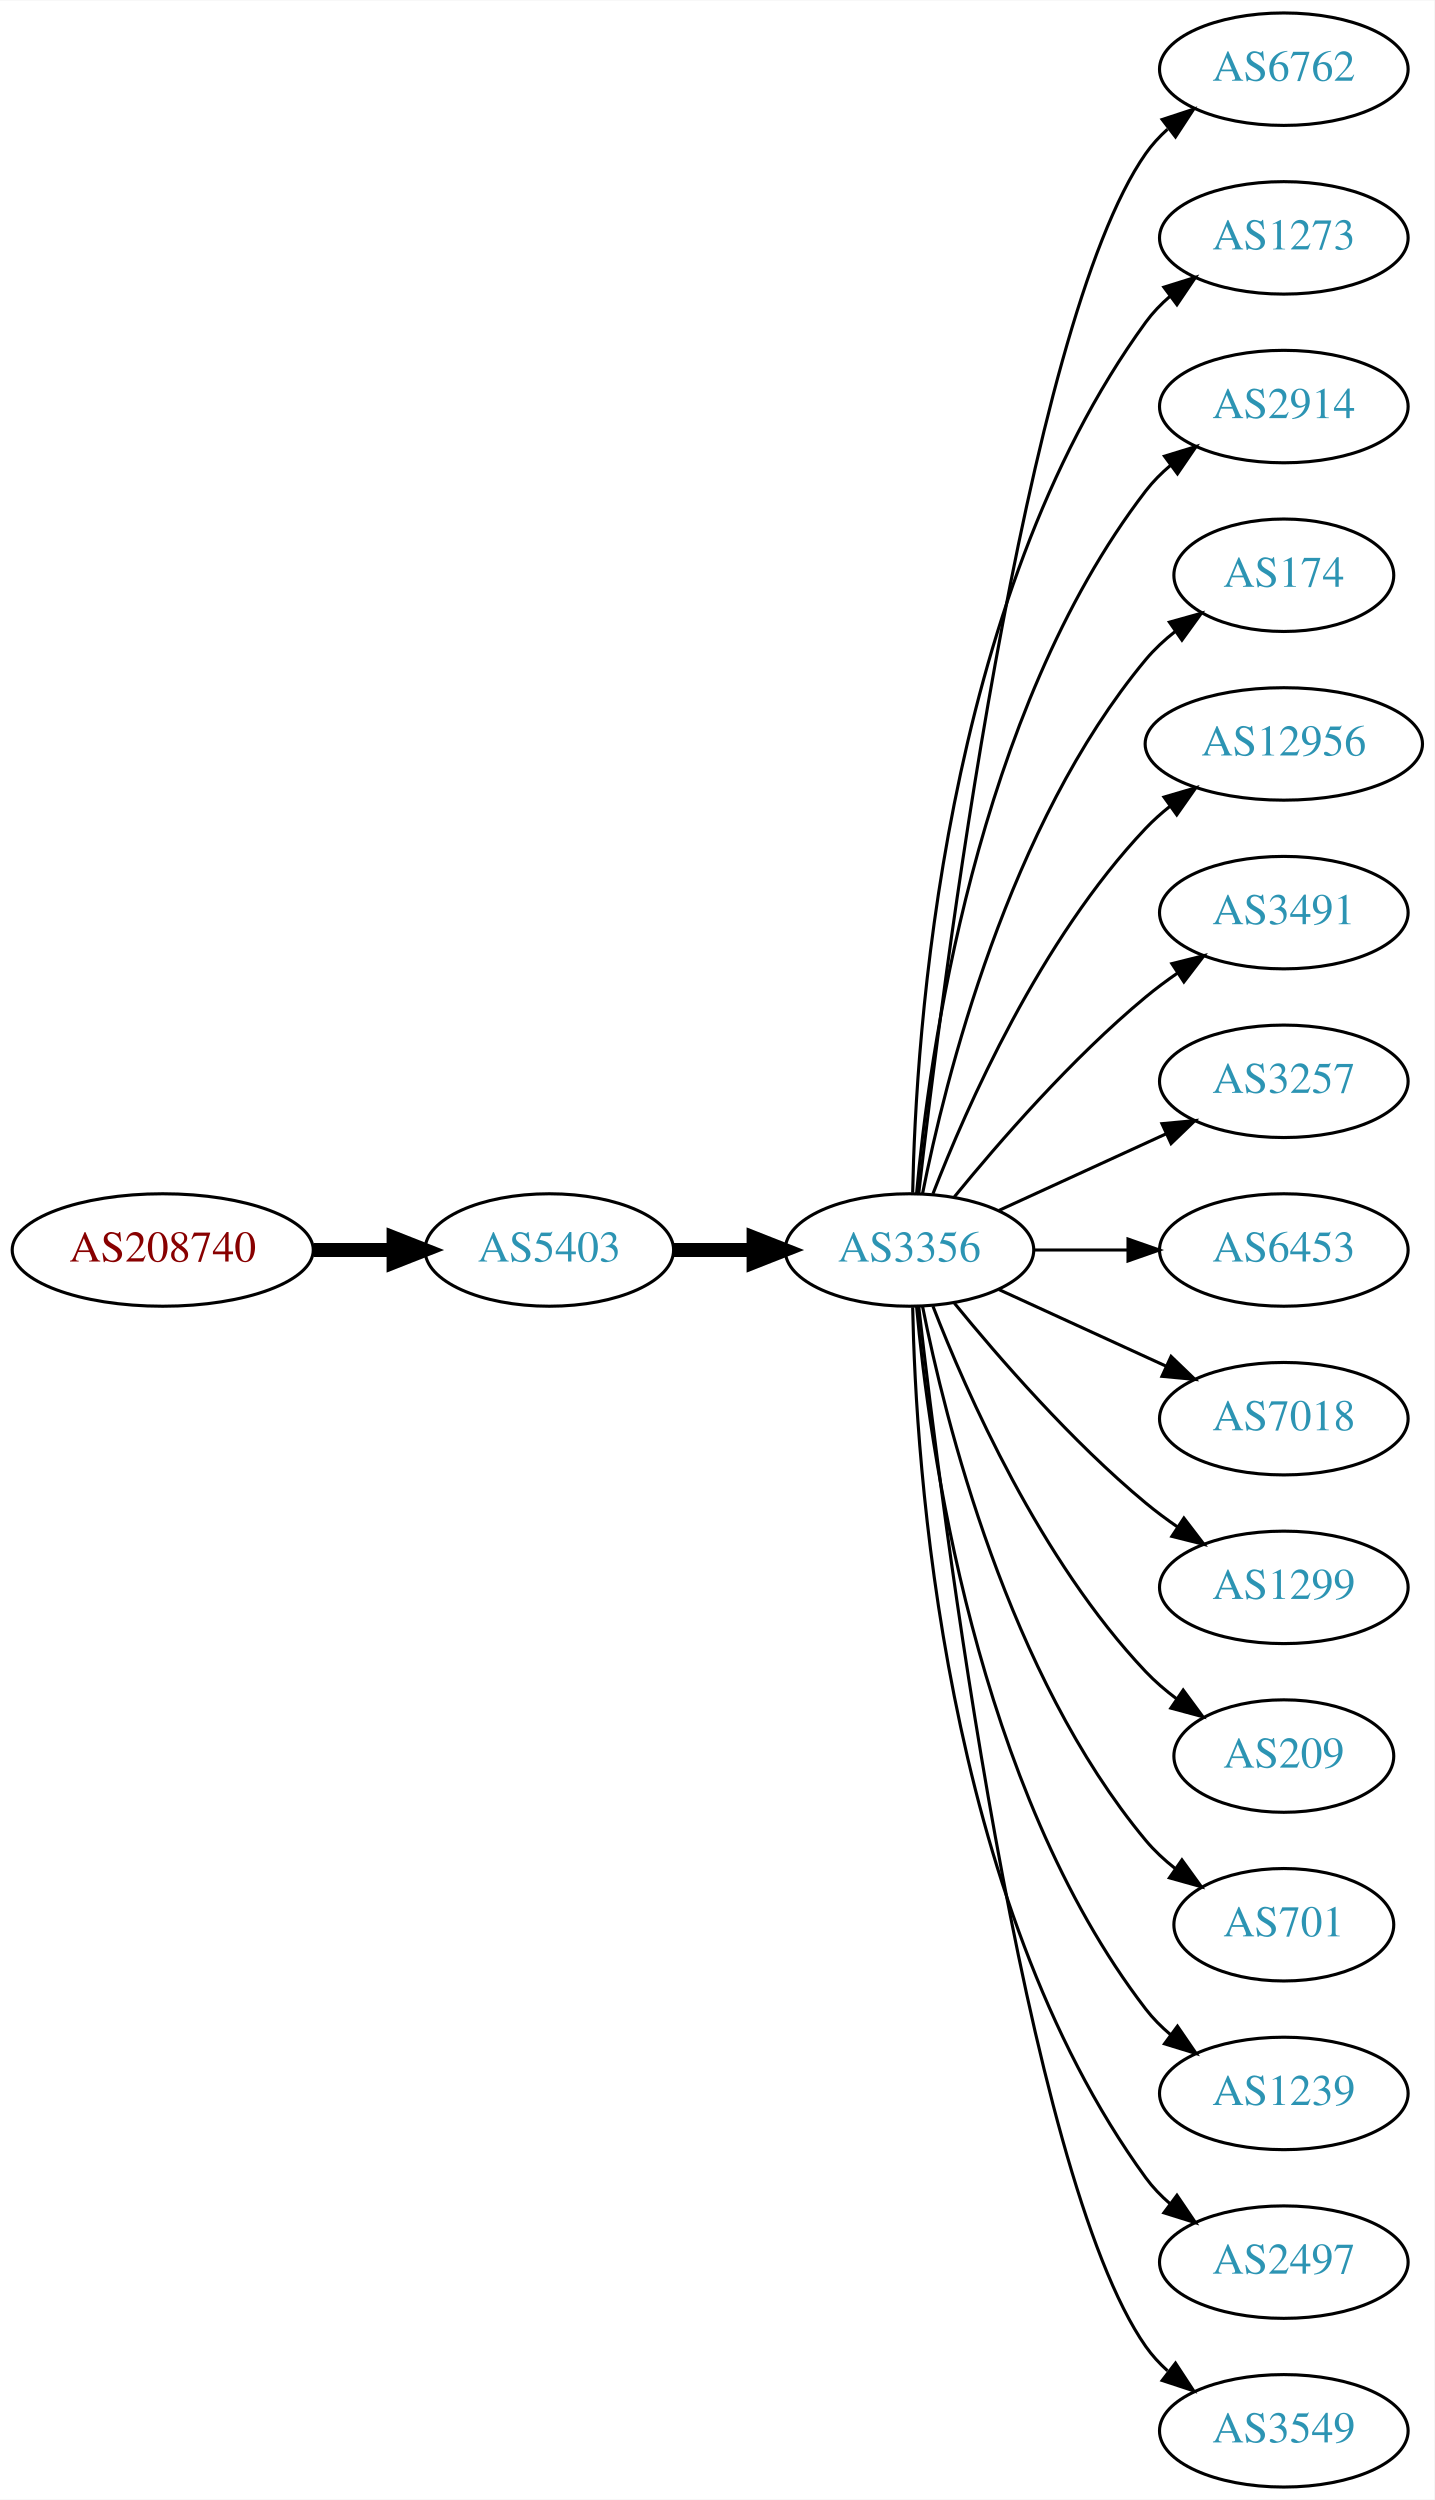
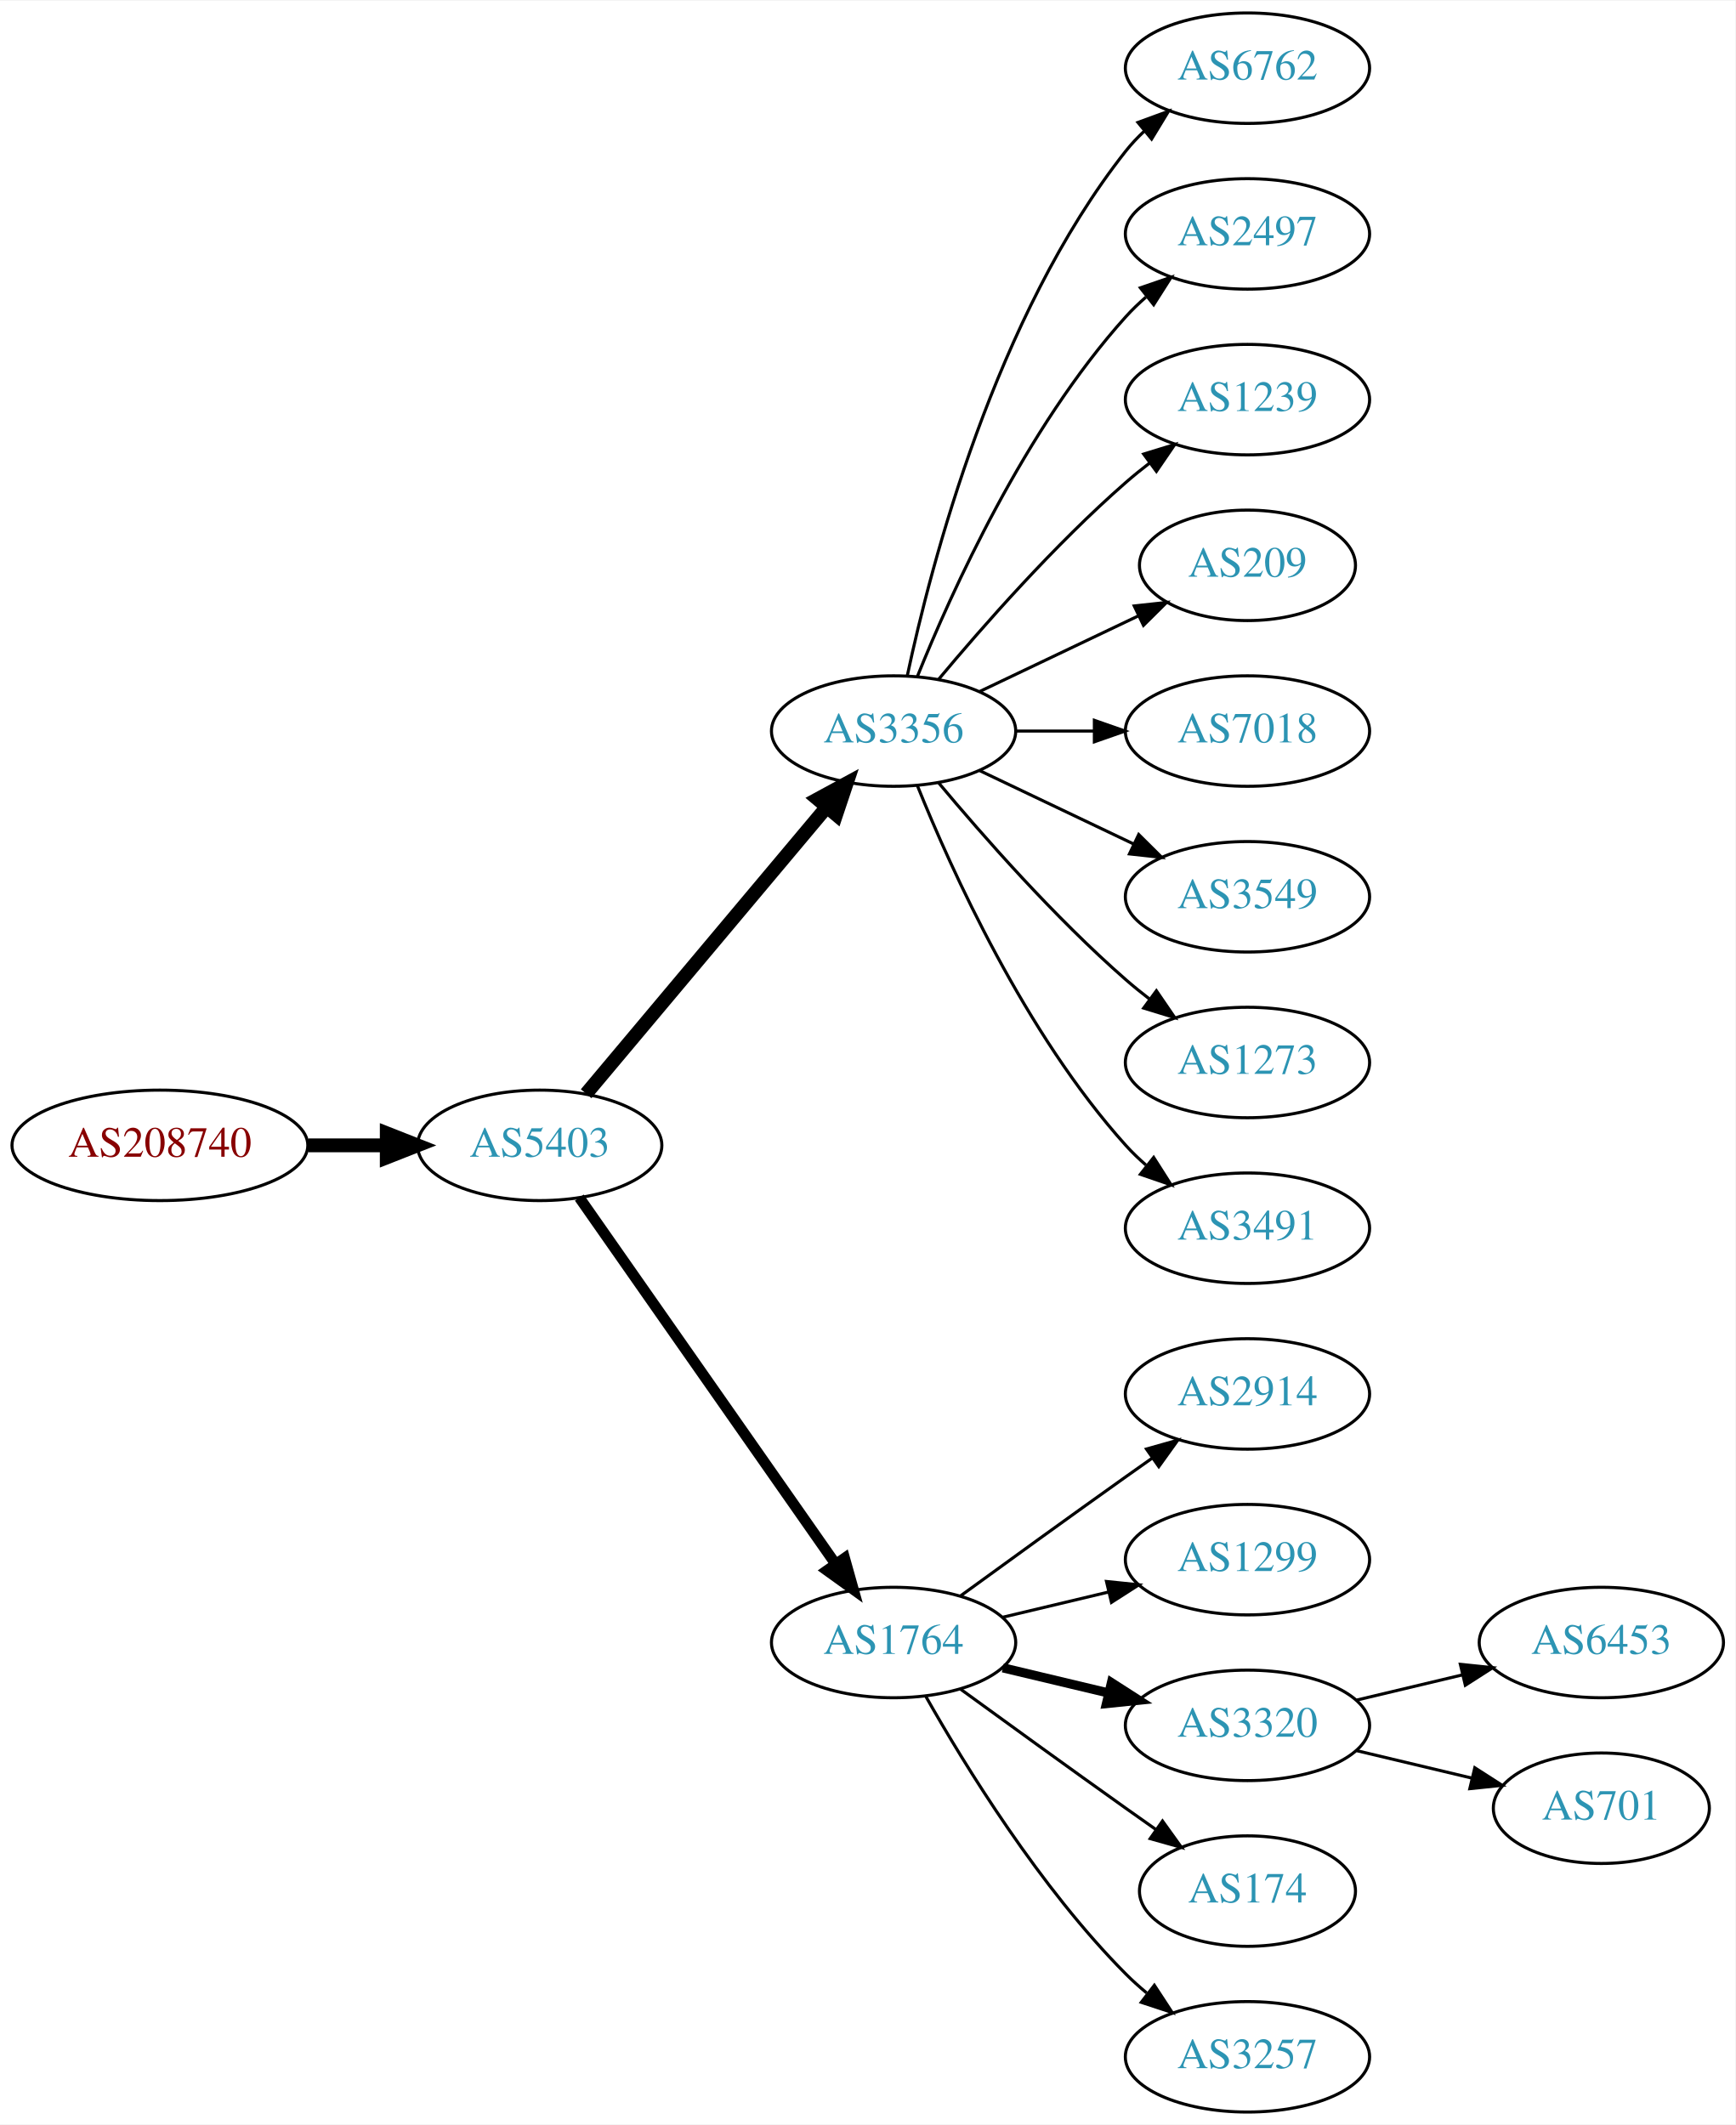
- <svg xmlns="http://www.w3.org/2000/svg" xmlns:xlink="http://www.w3.org/1999/xlink" width="459pt" height="800pt" viewBox="0.00 0.00 459.17 800.00">
-   <g id="graph0" class="graph" transform="scale(1 1) rotate(0) translate(4 796)">
-     <polygon fill="white" stroke="none" points="-4,4 -4,-796 455.17,-796 455.17,4 -4,4" />
+ <svg xmlns="http://www.w3.org/2000/svg" xmlns:xlink="http://www.w3.org/1999/xlink" width="565pt" height="692pt" viewBox="0.00 0.00 565.36 692.00">
+   <g id="graph0" class="graph" transform="scale(1 1) rotate(0) translate(4 688)">
+     <polygon fill="white" stroke="none" points="-4,4 -4,-688 561.363,-688 561.363,4 -4,4" />
    <g id="node1" class="node">
      <g id="a_node1">
        <a xlink:href="/asn/208740" xlink:title="AS208740 ~ AT-BMEIA [AT]">
-           <ellipse fill="#ffffff" stroke="black" cx="48.096" cy="-396" rx="48.192" ry="18" />
-           <text text-anchor="middle" x="48.096" y="-392.3" font-family="Times,serif" font-size="14.00" fill="#880000">AS208740</text>
+           <ellipse fill="#ffffff" stroke="black" cx="48.096" cy="-315" rx="48.192" ry="18" />
+           <text text-anchor="middle" x="48.096" y="-311.3" font-family="Times,serif" font-size="14.00" fill="#880000">AS208740</text>
        </a>
      </g>
    </g>
    <g id="node2" class="node">
      <g id="a_node2">
        <a xlink:href="/asn/5403" xlink:title="AS5403 ~ AS5403 [AT]">
-           <ellipse fill="#ffffff" stroke="black" cx="171.838" cy="-396" rx="39.794" ry="18" />
-           <text text-anchor="middle" x="171.838" y="-392.3" font-family="Times,serif" font-size="14.00" fill="#2c94b3">AS5403</text>
+           <ellipse fill="#ffffff" stroke="black" cx="171.838" cy="-315" rx="39.794" ry="18" />
+           <text text-anchor="middle" x="171.838" y="-311.3" font-family="Times,serif" font-size="14.00" fill="#2c94b3">AS5403</text>
        </a>
      </g>
    </g>
    <g id="edge1" class="edge">
-       <path fill="none" stroke="black" stroke-width="4.5" d="M96.513,-396C104.867,-396 113.577,-396 121.969,-396" />
-       <polygon fill="black" stroke="black" stroke-width="4.5" points="122.004,-399.938 132.004,-396 122.004,-392.063 122.004,-399.938" />
+       <path fill="none" stroke="black" stroke-width="4.5" d="M96.513,-315C104.867,-315 113.577,-315 121.969,-315" />
+       <polygon fill="black" stroke="black" stroke-width="4.5" points="122.004,-318.938 132.004,-315 122.004,-311.063 122.004,-318.938" />
    </g>
    <g id="node3" class="node">
      <g id="a_node3">
        <a xlink:href="/asn/3356" xlink:title="AS3356 ~ Level 3 Parent, LLC [US]">
-           <ellipse fill="#ffffff" stroke="black" cx="287.131" cy="-396" rx="39.794" ry="18" />
-           <text text-anchor="middle" x="287.131" y="-392.3" font-family="Times,serif" font-size="14.00" fill="#2c94b3">AS3356</text>
+           <ellipse fill="#ffffff" stroke="black" cx="287.131" cy="-450" rx="39.794" ry="18" />
+           <text text-anchor="middle" x="287.131" y="-446.3" font-family="Times,serif" font-size="14.00" fill="#2c94b3">AS3356</text>
        </a>
      </g>
    </g>
    <g id="edge2" class="edge">
-       <path fill="none" stroke="black" stroke-width="4.5" d="M211.51,-396C219.713,-396 228.477,-396 237.009,-396" />
-       <polygon fill="black" stroke="black" stroke-width="4.5" points="237.248,-399.938 247.248,-396 237.248,-392.063 237.248,-399.938" />
+       <path fill="none" stroke="black" stroke-width="4.5" d="M186.958,-331.825C206.632,-355.269 242.436,-397.934 265.215,-425.076" />
+       <polygon fill="black" stroke="black" stroke-width="4.5" points="262.389,-427.834 271.833,-432.963 268.421,-422.772 262.389,-427.834" />
    </g>
    <g id="node4" class="node">
      <g id="a_node4">
-         <a xlink:href="/asn/6762" xlink:title="AS6762 ~ TELECOM ITALIA SPARKLE S.p.A. [IT]">
-           <ellipse fill="#ffffff" stroke="black" cx="406.973" cy="-774" rx="39.794" ry="18" />
-           <text text-anchor="middle" x="406.973" y="-770.3" font-family="Times,serif" font-size="14.00" fill="#2c94b3">AS6762</text>
+         <a xlink:href="/asn/1764" xlink:title="AS1764 ~ NEXTLAYER-AS [AT]">
+           <ellipse fill="#ffffff" stroke="black" cx="287.131" cy="-153" rx="39.794" ry="18" />
+           <text text-anchor="middle" x="287.131" y="-149.3" font-family="Times,serif" font-size="14.00" fill="#2c94b3">AS1764</text>
        </a>
      </g>
    </g>
    <g id="edge3" class="edge">
-       <path fill="none" stroke="black" d="M290.101,-414.101C297.329,-477.928 324.007,-691.628 362.777,-747 364.756,-749.825 367.134,-752.416 369.744,-754.779" />
-       <polygon fill="black" stroke="black" points="368.037,-757.881 378.102,-761.188 372.296,-752.326 368.037,-757.881" />
+       <path fill="none" stroke="black" stroke-width="3.5" d="M184.748,-297.969C204.67,-269.483 244.859,-212.015 268.209,-178.626" />
+       <polygon fill="black" stroke="black" stroke-width="3.5" points="271.176,-180.491 274.039,-170.29 265.44,-176.479 271.176,-180.491" />
    </g>
    <g id="node5" class="node">
      <g id="a_node5">
-         <a xlink:href="/asn/1273" xlink:title="AS1273 ~ Vodafone Group PLC [EU]">
-           <ellipse fill="#ffffff" stroke="black" cx="406.973" cy="-720" rx="39.794" ry="18" />
-           <text text-anchor="middle" x="406.973" y="-716.3" font-family="Times,serif" font-size="14.00" fill="#2c94b3">AS1273</text>
+         <a xlink:href="/asn/6762" xlink:title="AS6762 ~ TELECOM ITALIA SPARKLE S.p.A. [IT]">
+           <ellipse fill="#ffffff" stroke="black" cx="402.424" cy="-666" rx="39.794" ry="18" />
+           <text text-anchor="middle" x="402.424" y="-662.3" font-family="Times,serif" font-size="14.00" fill="#2c94b3">AS6762</text>
        </a>
      </g>
    </g>
    <g id="edge4" class="edge">
-       <path fill="none" stroke="black" d="M288.163,-414.337C289.136,-464.079 297.855,-603.806 362.777,-693 364.989,-696.039 367.657,-698.813 370.569,-701.326" />
-       <polygon fill="black" stroke="black" points="368.587,-704.214 378.7,-707.373 372.764,-698.597 368.587,-704.214" />
+       <path fill="none" stroke="black" d="M291.621,-468.16C299.252,-504.03 320.244,-585.155 362.777,-639 364.585,-641.288 366.638,-643.462 368.832,-645.51" />
+       <polygon fill="black" stroke="black" points="366.743,-648.323 376.692,-651.966 371.186,-642.914 366.743,-648.323" />
    </g>
    <g id="node6" class="node">
      <g id="a_node6">
-         <a xlink:href="/asn/2914" xlink:title="AS2914 ~ NTT America, Inc. [US]">
-           <ellipse fill="#ffffff" stroke="black" cx="406.973" cy="-666" rx="39.794" ry="18" />
-           <text text-anchor="middle" x="406.973" y="-662.3" font-family="Times,serif" font-size="14.00" fill="#2c94b3">AS2914</text>
+         <a xlink:href="/asn/2497" xlink:title="AS2497 ~ Internet Initiative Japan Inc. [JP]">
+           <ellipse fill="#ffffff" stroke="black" cx="402.424" cy="-612" rx="39.794" ry="18" />
+           <text text-anchor="middle" x="402.424" y="-608.3" font-family="Times,serif" font-size="14.00" fill="#2c94b3">AS2497</text>
        </a>
      </g>
    </g>
    <g id="edge5" class="edge">
-       <path fill="none" stroke="black" d="M289.415,-414.117C293.313,-457.332 308.33,-568.131 362.777,-639 365.067,-641.981 367.787,-644.716 370.732,-647.205" />
-       <polygon fill="black" stroke="black" points="368.778,-650.113 378.908,-653.218 372.926,-644.473 368.778,-650.113" />
+       <path fill="none" stroke="black" d="M294.879,-467.787C305.93,-495.243 329.983,-548.578 362.777,-585 364.78,-587.224 366.999,-589.363 369.331,-591.397" />
+       <polygon fill="black" stroke="black" points="367.529,-594.433 377.55,-597.873 371.862,-588.935 367.529,-594.433" />
    </g>
    <g id="node7" class="node">
      <g id="a_node7">
-         <a xlink:href="/asn/174" xlink:title="AS174 ~ Cogent Communications [US]">
-           <ellipse fill="#ffffff" stroke="black" cx="406.973" cy="-612" rx="35.194" ry="18" />
-           <text text-anchor="middle" x="406.973" y="-608.3" font-family="Times,serif" font-size="14.00" fill="#2c94b3">AS174</text>
+         <a xlink:href="/asn/1239" xlink:title="AS1239 ~ Sprint [US]">
+           <ellipse fill="#ffffff" stroke="black" cx="402.424" cy="-558" rx="39.794" ry="18" />
+           <text text-anchor="middle" x="402.424" y="-554.3" font-family="Times,serif" font-size="14.00" fill="#2c94b3">AS1239</text>
        </a>
      </g>
    </g>
    <g id="edge6" class="edge">
-       <path fill="none" stroke="black" d="M291.33,-414.073C298.493,-450.141 318.767,-532.125 362.777,-585 365.514,-588.288 368.759,-591.298 372.223,-594.017" />
-       <polygon fill="black" stroke="black" points="370.358,-596.983 380.564,-599.827 374.359,-591.239 370.358,-596.983" />
+       <path fill="none" stroke="black" d="M301.761,-466.817C316.044,-483.929 339.59,-510.745 362.777,-531 365.243,-533.154 367.882,-535.294 370.579,-537.372" />
+       <polygon fill="black" stroke="black" points="368.604,-540.264 378.733,-543.37 372.752,-534.625 368.604,-540.264" />
    </g>
    <g id="node8" class="node">
      <g id="a_node8">
-         <a xlink:href="/asn/12956" xlink:title="AS12956 ~ TELXIUS [ES]">
-           <ellipse fill="#ffffff" stroke="black" cx="406.973" cy="-558" rx="44.393" ry="18" />
-           <text text-anchor="middle" x="406.973" y="-554.3" font-family="Times,serif" font-size="14.00" fill="#2c94b3">AS12956</text>
+         <a xlink:href="/asn/209" xlink:title="AS209 ~ CenturyLink Communications, LLC [US]">
+           <ellipse fill="#ffffff" stroke="black" cx="402.424" cy="-504" rx="35.194" ry="18" />
+           <text text-anchor="middle" x="402.424" y="-500.3" font-family="Times,serif" font-size="14.00" fill="#2c94b3">AS209</text>
        </a>
      </g>
    </g>
    <g id="edge7" class="edge">
-       <path fill="none" stroke="black" d="M294.654,-413.994C305.404,-441.728 329.062,-495.429 362.777,-531 365.162,-533.515 367.828,-535.893 370.634,-538.117" />
-       <polygon fill="black" stroke="black" points="368.628,-540.985 378.796,-543.961 372.703,-535.293 368.628,-540.985" />
+       <path fill="none" stroke="black" d="M315.267,-462.934C330.699,-470.29 350.185,-479.577 366.72,-487.459" />
+       <polygon fill="black" stroke="black" points="365.529,-490.768 376.062,-491.911 368.54,-484.449 365.529,-490.768" />
    </g>
    <g id="node9" class="node">
      <g id="a_node9">
-         <a xlink:href="/asn/3491" xlink:title="AS3491 ~ PCCW Global, Inc. [US]">
-           <ellipse fill="#ffffff" stroke="black" cx="406.973" cy="-504" rx="39.794" ry="18" />
-           <text text-anchor="middle" x="406.973" y="-500.3" font-family="Times,serif" font-size="14.00" fill="#2c94b3">AS3491</text>
+         <a xlink:href="/asn/7018" xlink:title="AS7018 ~ AT&amp;T Services, Inc. [US]">
+           <ellipse fill="#ffffff" stroke="black" cx="402.424" cy="-450" rx="39.794" ry="18" />
+           <text text-anchor="middle" x="402.424" y="-446.3" font-family="Times,serif" font-size="14.00" fill="#2c94b3">AS7018</text>
        </a>
      </g>
    </g>
    <g id="edge8" class="edge">
-       <path fill="none" stroke="black" d="M301.55,-413.065C315.665,-430.375 339.079,-457.345 362.777,-477 365.994,-479.668 369.494,-482.27 373.065,-484.741" />
-       <polygon fill="black" stroke="black" points="371.143,-487.666 381.421,-490.236 374.988,-481.817 371.143,-487.666" />
+       <path fill="none" stroke="black" d="M326.803,-450C335.006,-450 343.77,-450 352.302,-450" />
+       <polygon fill="black" stroke="black" points="352.541,-453.5 362.541,-450 352.541,-446.5 352.541,-453.5" />
    </g>
    <g id="node10" class="node">
      <g id="a_node10">
-         <a xlink:href="/asn/3257" xlink:title="AS3257 ~ GTT [DE]">
-           <ellipse fill="#ffffff" stroke="black" cx="406.973" cy="-450" rx="39.794" ry="18" />
-           <text text-anchor="middle" x="406.973" y="-446.3" font-family="Times,serif" font-size="14.00" fill="#2c94b3">AS3257</text>
+         <a xlink:href="/asn/3549" xlink:title="AS3549 ~ Level 3 Parent, LLC [US]">
+           <ellipse fill="#ffffff" stroke="black" cx="402.424" cy="-396" rx="39.794" ry="18" />
+           <text text-anchor="middle" x="402.424" y="-392.3" font-family="Times,serif" font-size="14.00" fill="#2c94b3">AS3549</text>
        </a>
      </g>
    </g>
    <g id="edge9" class="edge">
-       <path fill="none" stroke="black" d="M315.76,-408.661C331.717,-415.973 351.987,-425.261 369.27,-433.181" />
-       <polygon fill="black" stroke="black" points="367.969,-436.435 378.518,-437.419 370.885,-430.071 367.969,-436.435" />
+       <path fill="none" stroke="black" d="M315.267,-437.066C330.261,-429.919 349.082,-420.948 365.306,-413.215" />
+       <polygon fill="black" stroke="black" points="366.988,-416.291 374.509,-408.829 363.976,-409.972 366.988,-416.291" />
    </g>
    <g id="node11" class="node">
      <g id="a_node11">
-         <a xlink:href="/asn/6453" xlink:title="AS6453 ~ TATA COMMUNICATIONS (AMERICA) INC [US]">
-           <ellipse fill="#ffffff" stroke="black" cx="406.973" cy="-396" rx="39.794" ry="18" />
-           <text text-anchor="middle" x="406.973" y="-392.3" font-family="Times,serif" font-size="14.00" fill="#2c94b3">AS6453</text>
+         <a xlink:href="/asn/1273" xlink:title="AS1273 ~ Vodafone Group PLC [EU]">
+           <ellipse fill="#ffffff" stroke="black" cx="402.424" cy="-342" rx="39.794" ry="18" />
+           <text text-anchor="middle" x="402.424" y="-338.3" font-family="Times,serif" font-size="14.00" fill="#2c94b3">AS1273</text>
        </a>
      </g>
    </g>
    <g id="edge10" class="edge">
-       <path fill="none" stroke="black" d="M327.044,-396C336.597,-396 346.947,-396 356.909,-396" />
-       <polygon fill="black" stroke="black" points="357.102,-399.5 367.102,-396 357.102,-392.5 357.102,-399.5" />
+       <path fill="none" stroke="black" d="M301.761,-433.183C316.044,-416.071 339.59,-389.255 362.777,-369 365.243,-366.846 367.882,-364.706 370.579,-362.628" />
+       <polygon fill="black" stroke="black" points="372.752,-365.375 378.733,-356.63 368.604,-359.736 372.752,-365.375" />
    </g>
    <g id="node12" class="node">
      <g id="a_node12">
-         <a xlink:href="/asn/7018" xlink:title="AS7018 ~ AT&amp;T Services, Inc. [US]">
-           <ellipse fill="#ffffff" stroke="black" cx="406.973" cy="-342" rx="39.794" ry="18" />
-           <text text-anchor="middle" x="406.973" y="-338.3" font-family="Times,serif" font-size="14.00" fill="#2c94b3">AS7018</text>
+         <a xlink:href="/asn/3491" xlink:title="AS3491 ~ PCCW Global, Inc. [US]">
+           <ellipse fill="#ffffff" stroke="black" cx="402.424" cy="-288" rx="39.794" ry="18" />
+           <text text-anchor="middle" x="402.424" y="-284.3" font-family="Times,serif" font-size="14.00" fill="#2c94b3">AS3491</text>
        </a>
      </g>
    </g>
    <g id="edge11" class="edge">
-       <path fill="none" stroke="black" d="M315.76,-383.339C331.717,-376.027 351.987,-366.739 369.27,-358.819" />
-       <polygon fill="black" stroke="black" points="370.885,-361.929 378.518,-354.581 367.969,-355.565 370.885,-361.929" />
+       <path fill="none" stroke="black" d="M294.879,-432.213C305.93,-404.757 329.983,-351.422 362.777,-315 364.78,-312.776 366.999,-310.637 369.331,-308.603" />
+       <polygon fill="black" stroke="black" points="371.862,-311.065 377.55,-302.127 367.529,-305.567 371.862,-311.065" />
    </g>
    <g id="node13" class="node">
      <g id="a_node13">
-         <a xlink:href="/asn/1299" xlink:title="AS1299 ~ Telia Carrier [EU]">
-           <ellipse fill="#ffffff" stroke="black" cx="406.973" cy="-288" rx="39.794" ry="18" />
-           <text text-anchor="middle" x="406.973" y="-284.3" font-family="Times,serif" font-size="14.00" fill="#2c94b3">AS1299</text>
+         <a xlink:href="/asn/2914" xlink:title="AS2914 ~ NTT America, Inc. [US]">
+           <ellipse fill="#ffffff" stroke="black" cx="402.424" cy="-234" rx="39.794" ry="18" />
+           <text text-anchor="middle" x="402.424" y="-230.3" font-family="Times,serif" font-size="14.00" fill="#2c94b3">AS2914</text>
        </a>
      </g>
    </g>
    <g id="edge12" class="edge">
-       <path fill="none" stroke="black" d="M301.55,-378.935C315.665,-361.625 339.079,-334.655 362.777,-315 365.994,-312.332 369.494,-309.73 373.065,-307.259" />
-       <polygon fill="black" stroke="black" points="374.988,-310.183 381.421,-301.764 371.143,-304.334 374.988,-310.183" />
+       <path fill="none" stroke="black" d="M308.979,-168.222C323.913,-179.091 344.527,-194.025 362.777,-207 365.598,-209.005 368.541,-211.085 371.489,-213.159" />
+       <polygon fill="black" stroke="black" points="369.516,-216.05 379.714,-218.926 373.535,-210.319 369.516,-216.05" />
    </g>
    <g id="node14" class="node">
      <g id="a_node14">
-         <a xlink:href="/asn/209" xlink:title="AS209 ~ CenturyLink Communications, LLC [US]">
-           <ellipse fill="#ffffff" stroke="black" cx="406.973" cy="-234" rx="35.194" ry="18" />
-           <text text-anchor="middle" x="406.973" y="-230.3" font-family="Times,serif" font-size="14.00" fill="#2c94b3">AS209</text>
+         <a xlink:href="/asn/1299" xlink:title="AS1299 ~ Telia Carrier [EU]">
+           <ellipse fill="#ffffff" stroke="black" cx="402.424" cy="-180" rx="39.794" ry="18" />
+           <text text-anchor="middle" x="402.424" y="-176.3" font-family="Times,serif" font-size="14.00" fill="#2c94b3">AS1299</text>
        </a>
      </g>
    </g>
    <g id="edge13" class="edge">
-       <path fill="none" stroke="black" d="M294.654,-378.006C305.404,-350.272 329.062,-296.571 362.777,-261 365.72,-257.895 369.094,-254.999 372.629,-252.345" />
-       <polygon fill="black" stroke="black" points="374.759,-255.129 381.048,-246.603 370.815,-249.346 374.759,-255.129" />
+       <path fill="none" stroke="black" d="M322.738,-161.248C333.609,-163.838 345.764,-166.735 357.206,-169.462" />
+       <polygon fill="black" stroke="black" points="356.49,-172.889 367.029,-171.803 358.112,-166.08 356.49,-172.889" />
    </g>
    <g id="node15" class="node">
      <g id="a_node15">
-         <a xlink:href="/asn/701" xlink:title="AS701 ~ UUNET [US]">
-           <ellipse fill="#ffffff" stroke="black" cx="406.973" cy="-180" rx="35.194" ry="18" />
-           <text text-anchor="middle" x="406.973" y="-176.3" font-family="Times,serif" font-size="14.00" fill="#2c94b3">AS701</text>
+         <a xlink:href="/asn/3320" xlink:title="AS3320 ~ DTAG [DE]">
+           <ellipse fill="#ffffff" stroke="black" cx="402.424" cy="-126" rx="39.794" ry="18" />
+           <text text-anchor="middle" x="402.424" y="-122.3" font-family="Times,serif" font-size="14.00" fill="#2c94b3">AS3320</text>
        </a>
      </g>
    </g>
    <g id="edge14" class="edge">
-       <path fill="none" stroke="black" d="M291.33,-377.927C298.493,-341.859 318.767,-259.875 362.777,-207 365.514,-203.712 368.759,-200.702 372.223,-197.983" />
-       <polygon fill="black" stroke="black" points="374.359,-200.761 380.564,-192.173 370.358,-195.017 374.359,-200.761" />
+       <path fill="none" stroke="black" stroke-width="3" d="M322.738,-144.752C333.609,-142.162 345.764,-139.265 357.206,-136.538" />
+       <polygon fill="black" stroke="black" stroke-width="3" points="358.112,-139.92 367.029,-134.197 356.49,-133.111 358.112,-139.92" />
    </g>
    <g id="node16" class="node">
      <g id="a_node16">
-         <a xlink:href="/asn/1239" xlink:title="AS1239 ~ Sprint [US]">
-           <ellipse fill="#ffffff" stroke="black" cx="406.973" cy="-126" rx="39.794" ry="18" />
-           <text text-anchor="middle" x="406.973" y="-122.3" font-family="Times,serif" font-size="14.00" fill="#2c94b3">AS1239</text>
+         <a xlink:href="/asn/174" xlink:title="AS174 ~ Cogent Communications [US]">
+           <ellipse fill="#ffffff" stroke="black" cx="402.424" cy="-72" rx="35.194" ry="18" />
+           <text text-anchor="middle" x="402.424" y="-68.3" font-family="Times,serif" font-size="14.00" fill="#2c94b3">AS174</text>
        </a>
      </g>
    </g>
    <g id="edge15" class="edge">
-       <path fill="none" stroke="black" d="M289.415,-377.883C293.313,-334.668 308.33,-223.869 362.777,-153 365.067,-150.019 367.787,-147.284 370.732,-144.795" />
-       <polygon fill="black" stroke="black" points="372.926,-147.527 378.908,-138.782 368.778,-141.887 372.926,-147.527" />
+       <path fill="none" stroke="black" d="M308.979,-137.778C323.913,-126.909 344.527,-111.975 362.777,-99 365.988,-96.718 369.357,-94.339 372.711,-91.982" />
+       <polygon fill="black" stroke="black" points="374.74,-94.834 380.922,-86.23 370.723,-89.101 374.74,-94.834" />
    </g>
    <g id="node17" class="node">
      <g id="a_node17">
-         <a xlink:href="/asn/2497" xlink:title="AS2497 ~ Internet Initiative Japan Inc. [JP]">
-           <ellipse fill="#ffffff" stroke="black" cx="406.973" cy="-72" rx="39.794" ry="18" />
-           <text text-anchor="middle" x="406.973" y="-68.3" font-family="Times,serif" font-size="14.00" fill="#2c94b3">AS2497</text>
+         <a xlink:href="/asn/3257" xlink:title="AS3257 ~ GTT [DE]">
+           <ellipse fill="#ffffff" stroke="black" cx="402.424" cy="-18" rx="39.794" ry="18" />
+           <text text-anchor="middle" x="402.424" y="-14.3" font-family="Times,serif" font-size="14.00" fill="#2c94b3">AS3257</text>
        </a>
      </g>
    </g>
    <g id="edge16" class="edge">
-       <path fill="none" stroke="black" d="M288.163,-377.663C289.136,-327.921 297.855,-188.194 362.777,-99 364.989,-95.961 367.657,-93.187 370.569,-90.674" />
-       <polygon fill="black" stroke="black" points="372.764,-93.403 378.7,-84.627 368.587,-87.786 372.764,-93.403" />
+       <path fill="none" stroke="black" d="M297.591,-135.51C310.373,-112.904 334.805,-73.114 362.777,-45 364.888,-42.879 367.184,-40.812 369.57,-38.829" />
+       <polygon fill="black" stroke="black" points="372.085,-41.31 377.885,-32.444 367.822,-35.758 372.085,-41.31" />
    </g>
    <g id="node18" class="node">
      <g id="a_node18">
-         <a xlink:href="/asn/3549" xlink:title="AS3549 ~ Level 3 Parent, LLC [US]">
-           <ellipse fill="#ffffff" stroke="black" cx="406.973" cy="-18" rx="39.794" ry="18" />
-           <text text-anchor="middle" x="406.973" y="-14.3" font-family="Times,serif" font-size="14.00" fill="#2c94b3">AS3549</text>
+         <a xlink:href="/asn/6453" xlink:title="AS6453 ~ TATA COMMUNICATIONS (AMERICA) INC [US]">
+           <ellipse fill="#ffffff" stroke="black" cx="517.717" cy="-153" rx="39.794" ry="18" />
+           <text text-anchor="middle" x="517.717" y="-149.3" font-family="Times,serif" font-size="14.00" fill="#2c94b3">AS6453</text>
        </a>
      </g>
    </g>
    <g id="edge17" class="edge">
-       <path fill="none" stroke="black" d="M290.101,-377.899C297.329,-314.072 324.007,-100.372 362.777,-45 364.756,-42.175 367.134,-39.584 369.744,-37.221" />
-       <polygon fill="black" stroke="black" points="372.296,-39.674 378.102,-30.812 368.037,-34.119 372.296,-39.674" />
+       <path fill="none" stroke="black" d="M438.031,-134.248C448.902,-136.838 461.057,-139.735 472.499,-142.462" />
+       <polygon fill="black" stroke="black" points="471.783,-145.889 482.322,-144.803 473.405,-139.08 471.783,-145.889" />
+     </g>
+     <g id="node19" class="node">
+       <g id="a_node19">
+         <a xlink:href="/asn/701" xlink:title="AS701 ~ UUNET [US]">
+           <ellipse fill="#ffffff" stroke="black" cx="517.717" cy="-99" rx="35.194" ry="18" />
+           <text text-anchor="middle" x="517.717" y="-95.3" font-family="Times,serif" font-size="14.00" fill="#2c94b3">AS701</text>
+         </a>
+       </g>
+     </g>
+     <g id="edge18" class="edge">
+       <path fill="none" stroke="black" d="M438.031,-117.752C449.826,-114.942 463.13,-111.771 475.398,-108.847" />
+       <polygon fill="black" stroke="black" points="476.487,-112.186 485.403,-106.463 474.864,-105.376 476.487,-112.186" />
    </g>
  </g>
</svg>
